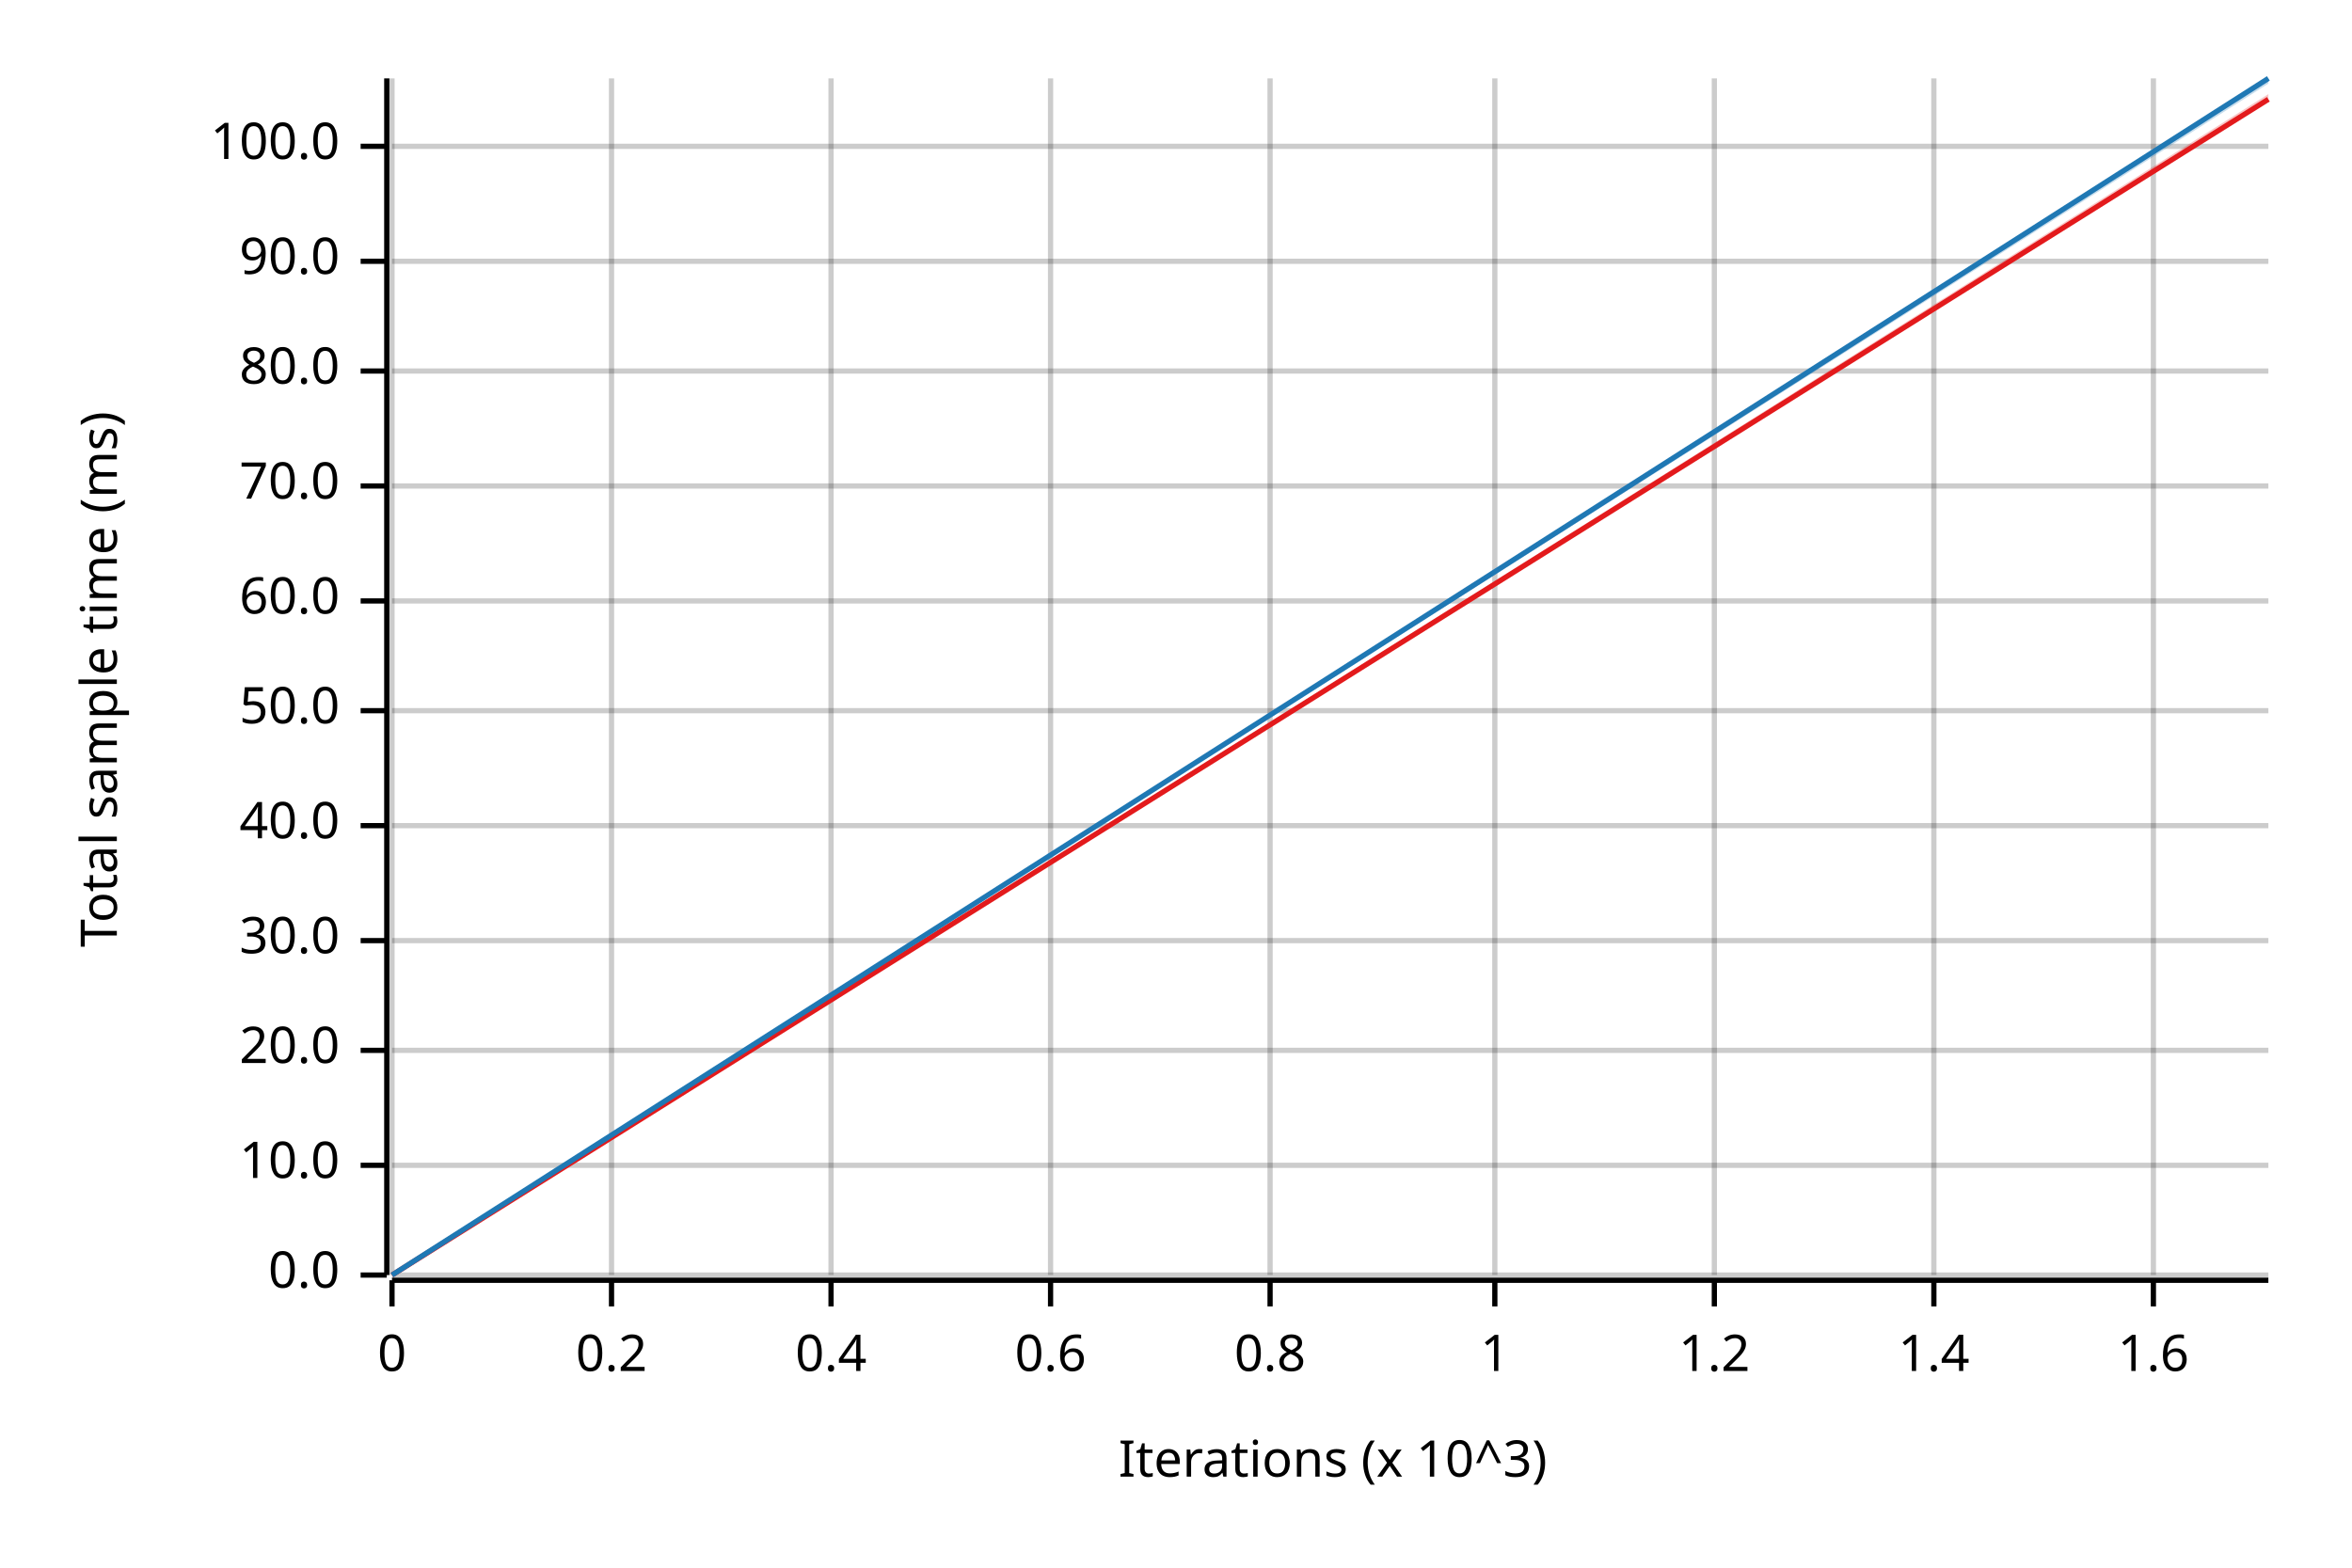
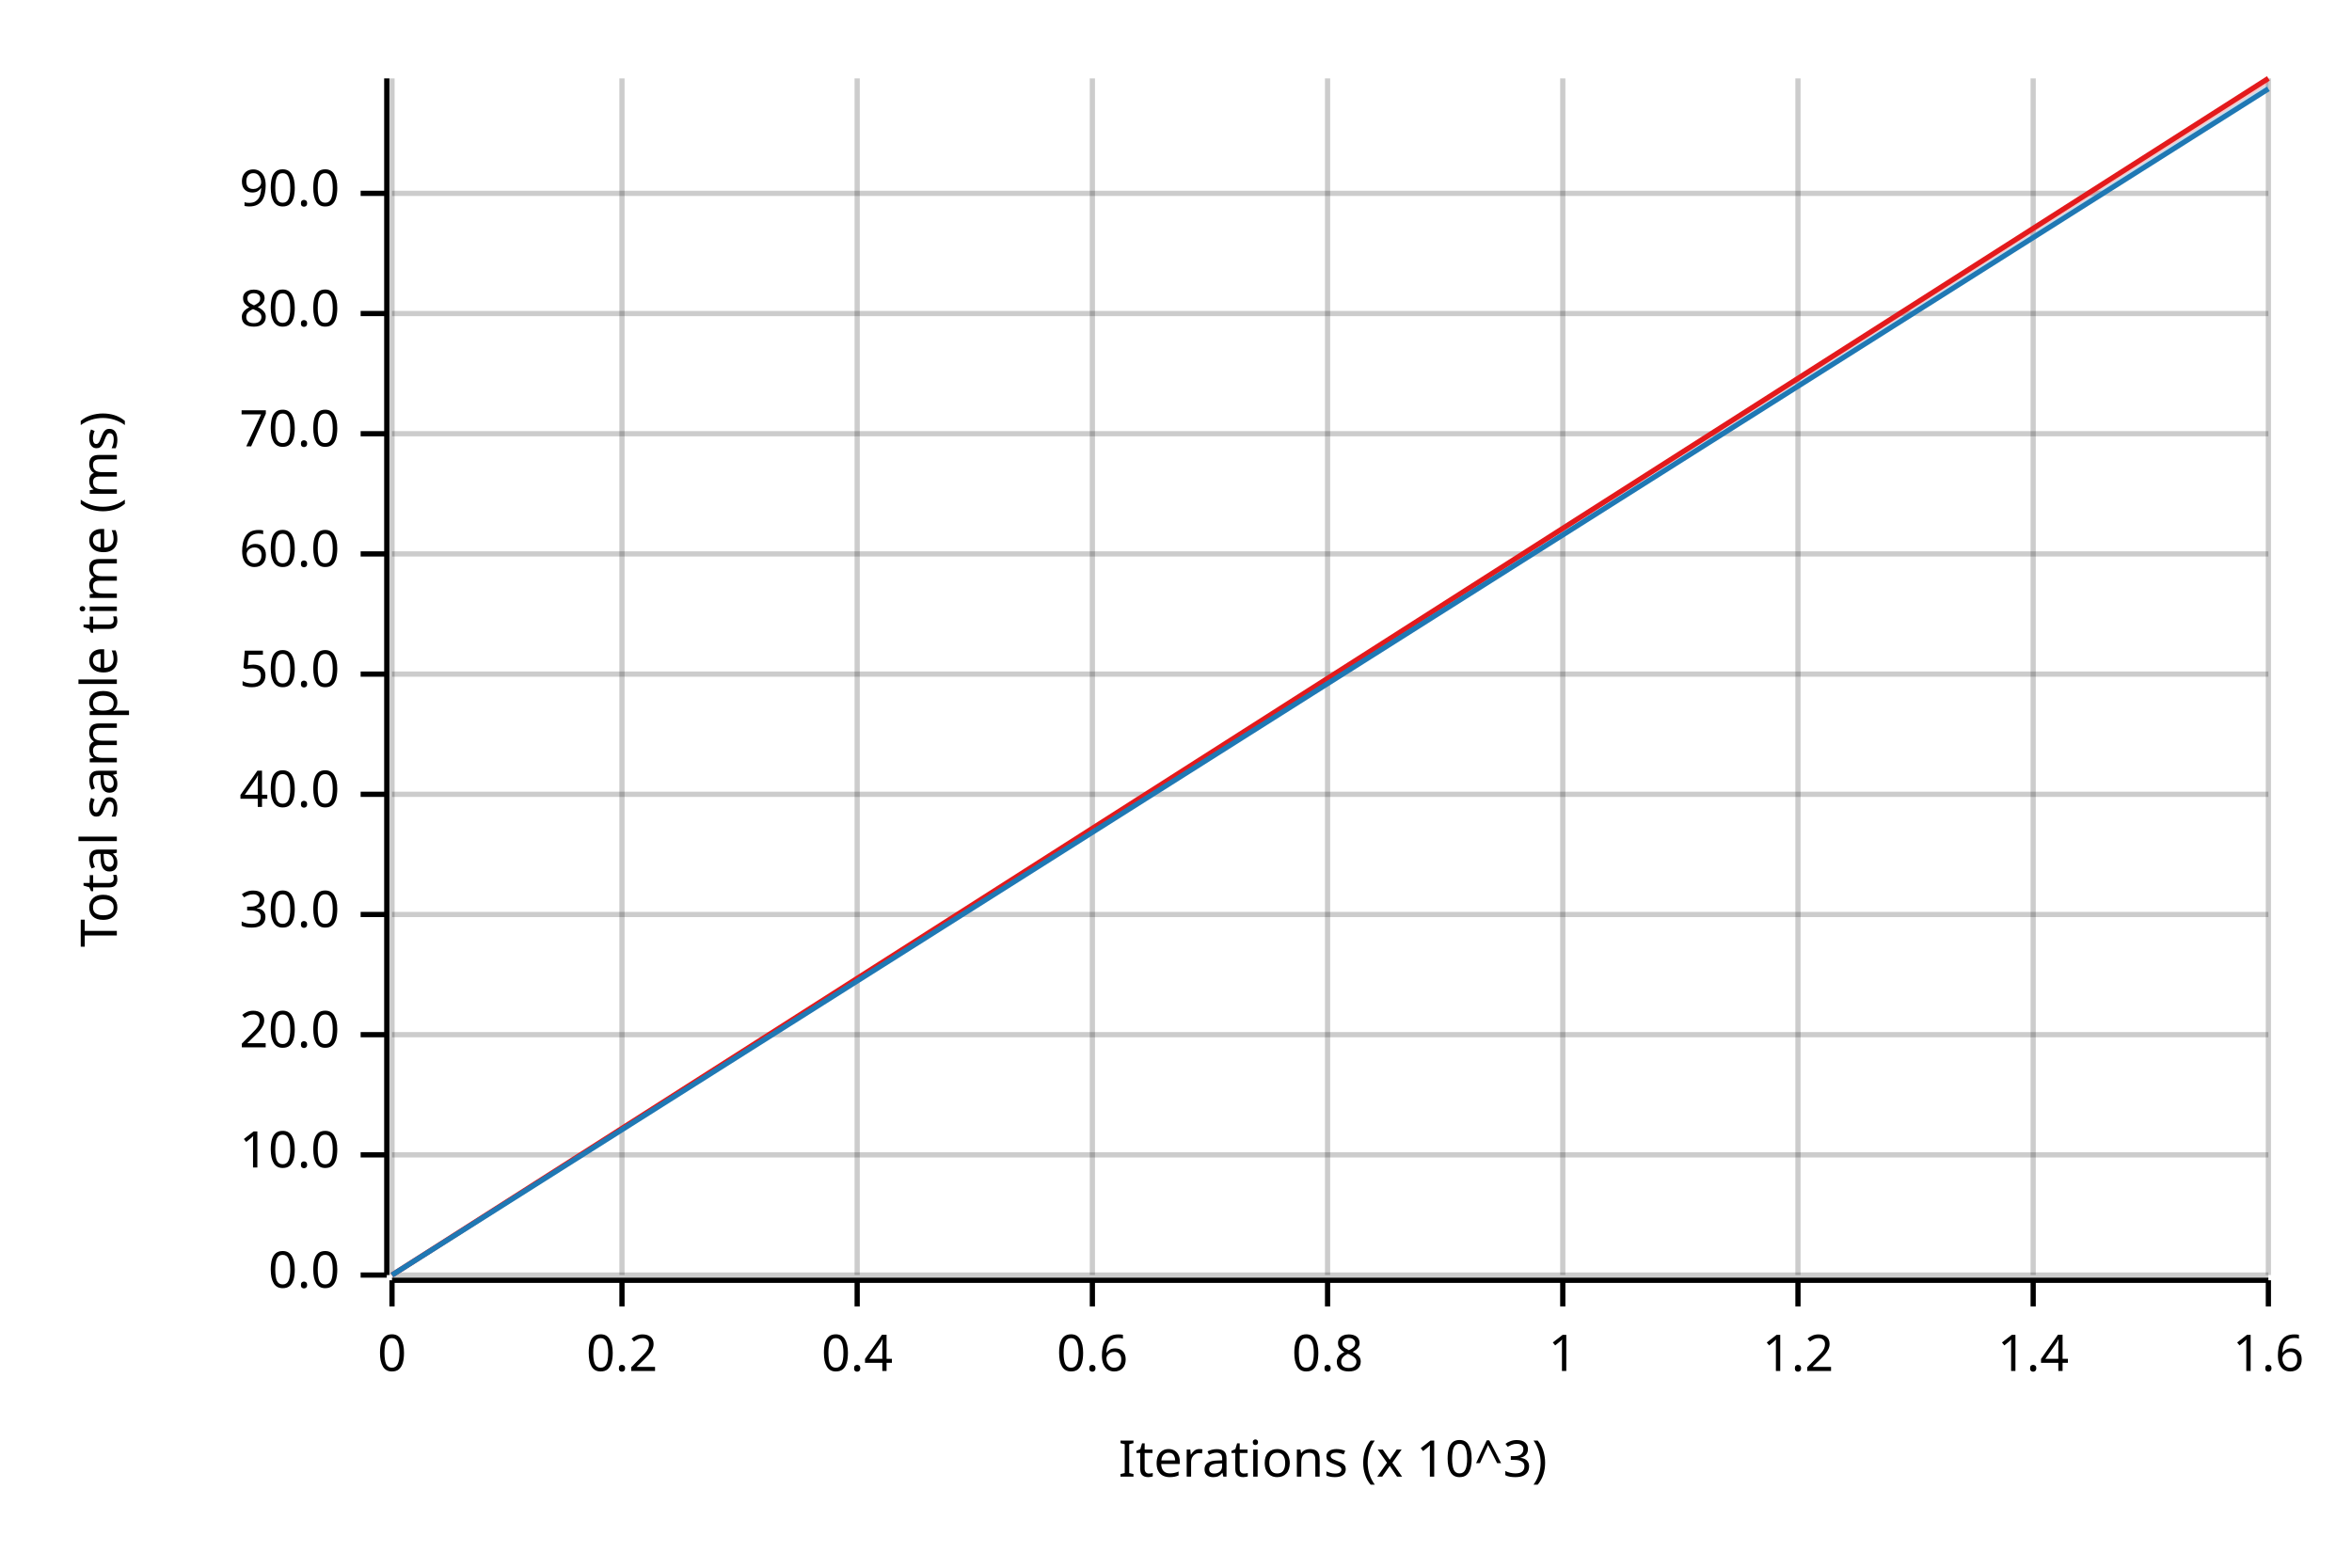
<svg xmlns="http://www.w3.org/2000/svg" width="450" height="300" viewBox="0 0 450 300">
  <text x="15" y="130" dy="0.76em" text-anchor="middle" font-family="sans-serif" font-size="9.677" opacity="1" fill="#000000" transform="rotate(270, 15, 130)">
Total sample time (ms)
</text>
  <text x="255" y="285" dy="-0.5ex" text-anchor="middle" font-family="sans-serif" font-size="9.677" opacity="1" fill="#000000">
Iterations (x 10^3)
</text>
  <line opacity="0.2" stroke="#000000" stroke-width="1" x1="75" y1="244" x2="75" y2="15" />
-   <line opacity="0.2" stroke="#000000" stroke-width="1" x1="117" y1="244" x2="117" y2="15" />
-   <line opacity="0.2" stroke="#000000" stroke-width="1" x1="159" y1="244" x2="159" y2="15" />
-   <line opacity="0.2" stroke="#000000" stroke-width="1" x1="201" y1="244" x2="201" y2="15" />
-   <line opacity="0.2" stroke="#000000" stroke-width="1" x1="243" y1="244" x2="243" y2="15" />
-   <line opacity="0.2" stroke="#000000" stroke-width="1" x1="286" y1="244" x2="286" y2="15" />
-   <line opacity="0.2" stroke="#000000" stroke-width="1" x1="328" y1="244" x2="328" y2="15" />
-   <line opacity="0.2" stroke="#000000" stroke-width="1" x1="370" y1="244" x2="370" y2="15" />
-   <line opacity="0.2" stroke="#000000" stroke-width="1" x1="412" y1="244" x2="412" y2="15" />
+   <line opacity="0.2" stroke="#000000" stroke-width="1" x1="119" y1="244" x2="119" y2="15" />
+   <line opacity="0.2" stroke="#000000" stroke-width="1" x1="164" y1="244" x2="164" y2="15" />
+   <line opacity="0.2" stroke="#000000" stroke-width="1" x1="209" y1="244" x2="209" y2="15" />
+   <line opacity="0.2" stroke="#000000" stroke-width="1" x1="254" y1="244" x2="254" y2="15" />
+   <line opacity="0.2" stroke="#000000" stroke-width="1" x1="299" y1="244" x2="299" y2="15" />
+   <line opacity="0.2" stroke="#000000" stroke-width="1" x1="344" y1="244" x2="344" y2="15" />
+   <line opacity="0.2" stroke="#000000" stroke-width="1" x1="389" y1="244" x2="389" y2="15" />
+   <line opacity="0.2" stroke="#000000" stroke-width="1" x1="434" y1="244" x2="434" y2="15" />
  <line opacity="0.2" stroke="#000000" stroke-width="1" x1="75" y1="244" x2="434" y2="244" />
-   <line opacity="0.2" stroke="#000000" stroke-width="1" x1="75" y1="223" x2="434" y2="223" />
-   <line opacity="0.2" stroke="#000000" stroke-width="1" x1="75" y1="201" x2="434" y2="201" />
-   <line opacity="0.2" stroke="#000000" stroke-width="1" x1="75" y1="180" x2="434" y2="180" />
-   <line opacity="0.2" stroke="#000000" stroke-width="1" x1="75" y1="158" x2="434" y2="158" />
-   <line opacity="0.2" stroke="#000000" stroke-width="1" x1="75" y1="136" x2="434" y2="136" />
-   <line opacity="0.2" stroke="#000000" stroke-width="1" x1="75" y1="115" x2="434" y2="115" />
-   <line opacity="0.2" stroke="#000000" stroke-width="1" x1="75" y1="93" x2="434" y2="93" />
-   <line opacity="0.2" stroke="#000000" stroke-width="1" x1="75" y1="71" x2="434" y2="71" />
-   <line opacity="0.2" stroke="#000000" stroke-width="1" x1="75" y1="50" x2="434" y2="50" />
-   <line opacity="0.2" stroke="#000000" stroke-width="1" x1="75" y1="28" x2="434" y2="28" />
+   <line opacity="0.2" stroke="#000000" stroke-width="1" x1="75" y1="221" x2="434" y2="221" />
+   <line opacity="0.2" stroke="#000000" stroke-width="1" x1="75" y1="198" x2="434" y2="198" />
+   <line opacity="0.2" stroke="#000000" stroke-width="1" x1="75" y1="175" x2="434" y2="175" />
+   <line opacity="0.2" stroke="#000000" stroke-width="1" x1="75" y1="152" x2="434" y2="152" />
+   <line opacity="0.2" stroke="#000000" stroke-width="1" x1="75" y1="129" x2="434" y2="129" />
+   <line opacity="0.2" stroke="#000000" stroke-width="1" x1="75" y1="106" x2="434" y2="106" />
+   <line opacity="0.2" stroke="#000000" stroke-width="1" x1="75" y1="83" x2="434" y2="83" />
+   <line opacity="0.2" stroke="#000000" stroke-width="1" x1="75" y1="60" x2="434" y2="60" />
+   <line opacity="0.2" stroke="#000000" stroke-width="1" x1="75" y1="37" x2="434" y2="37" />
  <polyline fill="none" opacity="1" stroke="#000000" stroke-width="1" points="74,15 74,244 " />
  <text x="65" y="244" dy="0.5ex" text-anchor="end" font-family="sans-serif" font-size="9.677" opacity="1" fill="#000000">
0.0
</text>
  <polyline fill="none" opacity="1" stroke="#000000" stroke-width="1" points="69,244 74,244 " />
-   <text x="65" y="223" dy="0.5ex" text-anchor="end" font-family="sans-serif" font-size="9.677" opacity="1" fill="#000000">
+   <text x="65" y="221" dy="0.5ex" text-anchor="end" font-family="sans-serif" font-size="9.677" opacity="1" fill="#000000">
10.0
</text>
-   <polyline fill="none" opacity="1" stroke="#000000" stroke-width="1" points="69,223 74,223 " />
-   <text x="65" y="201" dy="0.5ex" text-anchor="end" font-family="sans-serif" font-size="9.677" opacity="1" fill="#000000">
+   <polyline fill="none" opacity="1" stroke="#000000" stroke-width="1" points="69,221 74,221 " />
+   <text x="65" y="198" dy="0.5ex" text-anchor="end" font-family="sans-serif" font-size="9.677" opacity="1" fill="#000000">
20.0
</text>
-   <polyline fill="none" opacity="1" stroke="#000000" stroke-width="1" points="69,201 74,201 " />
-   <text x="65" y="180" dy="0.5ex" text-anchor="end" font-family="sans-serif" font-size="9.677" opacity="1" fill="#000000">
+   <polyline fill="none" opacity="1" stroke="#000000" stroke-width="1" points="69,198 74,198 " />
+   <text x="65" y="175" dy="0.5ex" text-anchor="end" font-family="sans-serif" font-size="9.677" opacity="1" fill="#000000">
30.0
</text>
-   <polyline fill="none" opacity="1" stroke="#000000" stroke-width="1" points="69,180 74,180 " />
-   <text x="65" y="158" dy="0.5ex" text-anchor="end" font-family="sans-serif" font-size="9.677" opacity="1" fill="#000000">
+   <polyline fill="none" opacity="1" stroke="#000000" stroke-width="1" points="69,175 74,175 " />
+   <text x="65" y="152" dy="0.5ex" text-anchor="end" font-family="sans-serif" font-size="9.677" opacity="1" fill="#000000">
40.0
</text>
-   <polyline fill="none" opacity="1" stroke="#000000" stroke-width="1" points="69,158 74,158 " />
-   <text x="65" y="136" dy="0.5ex" text-anchor="end" font-family="sans-serif" font-size="9.677" opacity="1" fill="#000000">
+   <polyline fill="none" opacity="1" stroke="#000000" stroke-width="1" points="69,152 74,152 " />
+   <text x="65" y="129" dy="0.5ex" text-anchor="end" font-family="sans-serif" font-size="9.677" opacity="1" fill="#000000">
50.0
</text>
-   <polyline fill="none" opacity="1" stroke="#000000" stroke-width="1" points="69,136 74,136 " />
-   <text x="65" y="115" dy="0.5ex" text-anchor="end" font-family="sans-serif" font-size="9.677" opacity="1" fill="#000000">
+   <polyline fill="none" opacity="1" stroke="#000000" stroke-width="1" points="69,129 74,129 " />
+   <text x="65" y="106" dy="0.5ex" text-anchor="end" font-family="sans-serif" font-size="9.677" opacity="1" fill="#000000">
60.0
</text>
-   <polyline fill="none" opacity="1" stroke="#000000" stroke-width="1" points="69,115 74,115 " />
-   <text x="65" y="93" dy="0.5ex" text-anchor="end" font-family="sans-serif" font-size="9.677" opacity="1" fill="#000000">
+   <polyline fill="none" opacity="1" stroke="#000000" stroke-width="1" points="69,106 74,106 " />
+   <text x="65" y="83" dy="0.5ex" text-anchor="end" font-family="sans-serif" font-size="9.677" opacity="1" fill="#000000">
70.0
</text>
-   <polyline fill="none" opacity="1" stroke="#000000" stroke-width="1" points="69,93 74,93 " />
-   <text x="65" y="71" dy="0.5ex" text-anchor="end" font-family="sans-serif" font-size="9.677" opacity="1" fill="#000000">
+   <polyline fill="none" opacity="1" stroke="#000000" stroke-width="1" points="69,83 74,83 " />
+   <text x="65" y="60" dy="0.5ex" text-anchor="end" font-family="sans-serif" font-size="9.677" opacity="1" fill="#000000">
80.0
</text>
-   <polyline fill="none" opacity="1" stroke="#000000" stroke-width="1" points="69,71 74,71 " />
-   <text x="65" y="50" dy="0.5ex" text-anchor="end" font-family="sans-serif" font-size="9.677" opacity="1" fill="#000000">
+   <polyline fill="none" opacity="1" stroke="#000000" stroke-width="1" points="69,60 74,60 " />
+   <text x="65" y="37" dy="0.5ex" text-anchor="end" font-family="sans-serif" font-size="9.677" opacity="1" fill="#000000">
90.0
</text>
-   <polyline fill="none" opacity="1" stroke="#000000" stroke-width="1" points="69,50 74,50 " />
-   <text x="65" y="28" dy="0.5ex" text-anchor="end" font-family="sans-serif" font-size="9.677" opacity="1" fill="#000000">
- 100.0
- </text>
-   <polyline fill="none" opacity="1" stroke="#000000" stroke-width="1" points="69,28 74,28 " />
+   <polyline fill="none" opacity="1" stroke="#000000" stroke-width="1" points="69,37 74,37 " />
  <polyline fill="none" opacity="1" stroke="#000000" stroke-width="1" points="75,245 434,245 " />
  <text x="75" y="255" dy="0.76em" text-anchor="middle" font-family="sans-serif" font-size="9.677" opacity="1" fill="#000000">
0
</text>
  <polyline fill="none" opacity="1" stroke="#000000" stroke-width="1" points="75,245 75,250 " />
-   <text x="117" y="255" dy="0.76em" text-anchor="middle" font-family="sans-serif" font-size="9.677" opacity="1" fill="#000000">
+   <text x="119" y="255" dy="0.76em" text-anchor="middle" font-family="sans-serif" font-size="9.677" opacity="1" fill="#000000">
0.2
</text>
-   <polyline fill="none" opacity="1" stroke="#000000" stroke-width="1" points="117,245 117,250 " />
-   <text x="159" y="255" dy="0.76em" text-anchor="middle" font-family="sans-serif" font-size="9.677" opacity="1" fill="#000000">
+   <polyline fill="none" opacity="1" stroke="#000000" stroke-width="1" points="119,245 119,250 " />
+   <text x="164" y="255" dy="0.76em" text-anchor="middle" font-family="sans-serif" font-size="9.677" opacity="1" fill="#000000">
0.4
</text>
-   <polyline fill="none" opacity="1" stroke="#000000" stroke-width="1" points="159,245 159,250 " />
-   <text x="201" y="255" dy="0.76em" text-anchor="middle" font-family="sans-serif" font-size="9.677" opacity="1" fill="#000000">
+   <polyline fill="none" opacity="1" stroke="#000000" stroke-width="1" points="164,245 164,250 " />
+   <text x="209" y="255" dy="0.76em" text-anchor="middle" font-family="sans-serif" font-size="9.677" opacity="1" fill="#000000">
0.6
</text>
-   <polyline fill="none" opacity="1" stroke="#000000" stroke-width="1" points="201,245 201,250 " />
-   <text x="243" y="255" dy="0.76em" text-anchor="middle" font-family="sans-serif" font-size="9.677" opacity="1" fill="#000000">
+   <polyline fill="none" opacity="1" stroke="#000000" stroke-width="1" points="209,245 209,250 " />
+   <text x="254" y="255" dy="0.76em" text-anchor="middle" font-family="sans-serif" font-size="9.677" opacity="1" fill="#000000">
0.8
</text>
-   <polyline fill="none" opacity="1" stroke="#000000" stroke-width="1" points="243,245 243,250 " />
-   <text x="286" y="255" dy="0.76em" text-anchor="middle" font-family="sans-serif" font-size="9.677" opacity="1" fill="#000000">
+   <polyline fill="none" opacity="1" stroke="#000000" stroke-width="1" points="254,245 254,250 " />
+   <text x="299" y="255" dy="0.76em" text-anchor="middle" font-family="sans-serif" font-size="9.677" opacity="1" fill="#000000">
1
</text>
-   <polyline fill="none" opacity="1" stroke="#000000" stroke-width="1" points="286,245 286,250 " />
-   <text x="328" y="255" dy="0.76em" text-anchor="middle" font-family="sans-serif" font-size="9.677" opacity="1" fill="#000000">
+   <polyline fill="none" opacity="1" stroke="#000000" stroke-width="1" points="299,245 299,250 " />
+   <text x="344" y="255" dy="0.76em" text-anchor="middle" font-family="sans-serif" font-size="9.677" opacity="1" fill="#000000">
1.2
</text>
-   <polyline fill="none" opacity="1" stroke="#000000" stroke-width="1" points="328,245 328,250 " />
-   <text x="370" y="255" dy="0.76em" text-anchor="middle" font-family="sans-serif" font-size="9.677" opacity="1" fill="#000000">
+   <polyline fill="none" opacity="1" stroke="#000000" stroke-width="1" points="344,245 344,250 " />
+   <text x="389" y="255" dy="0.76em" text-anchor="middle" font-family="sans-serif" font-size="9.677" opacity="1" fill="#000000">
1.4
</text>
-   <polyline fill="none" opacity="1" stroke="#000000" stroke-width="1" points="370,245 370,250 " />
-   <text x="412" y="255" dy="0.76em" text-anchor="middle" font-family="sans-serif" font-size="9.677" opacity="1" fill="#000000">
+   <polyline fill="none" opacity="1" stroke="#000000" stroke-width="1" points="389,245 389,250 " />
+   <text x="434" y="255" dy="0.76em" text-anchor="middle" font-family="sans-serif" font-size="9.677" opacity="1" fill="#000000">
1.6
</text>
-   <polyline fill="none" opacity="1" stroke="#000000" stroke-width="1" points="412,245 412,250 " />
-   <polyline fill="none" opacity="1" stroke="#E31A1C" stroke-width="1" points="75,244 434,19 " />
-   <polygon opacity="0.25" fill="#E31A1C" points="75,244 434,19 434,18 " />
-   <polyline fill="none" opacity="1" stroke="#1F78B4" stroke-width="1" points="75,244 434,15 " />
-   <polygon opacity="0.25" fill="#1F78B4" points="75,244 434,16 434,15 " />
+   <polyline fill="none" opacity="1" stroke="#000000" stroke-width="1" points="434,245 434,250 " />
+   <polyline fill="none" opacity="1" stroke="#E31A1C" stroke-width="1" points="75,244 434,15 " />
+   <polygon opacity="0.25" fill="#E31A1C" points="75,244 434,16 434,15 " />
+   <polyline fill="none" opacity="1" stroke="#1F78B4" stroke-width="1" points="75,244 434,17 " />
+   <polygon opacity="0.25" fill="#1F78B4" points="75,244 434,17 434,16 " />
</svg>
